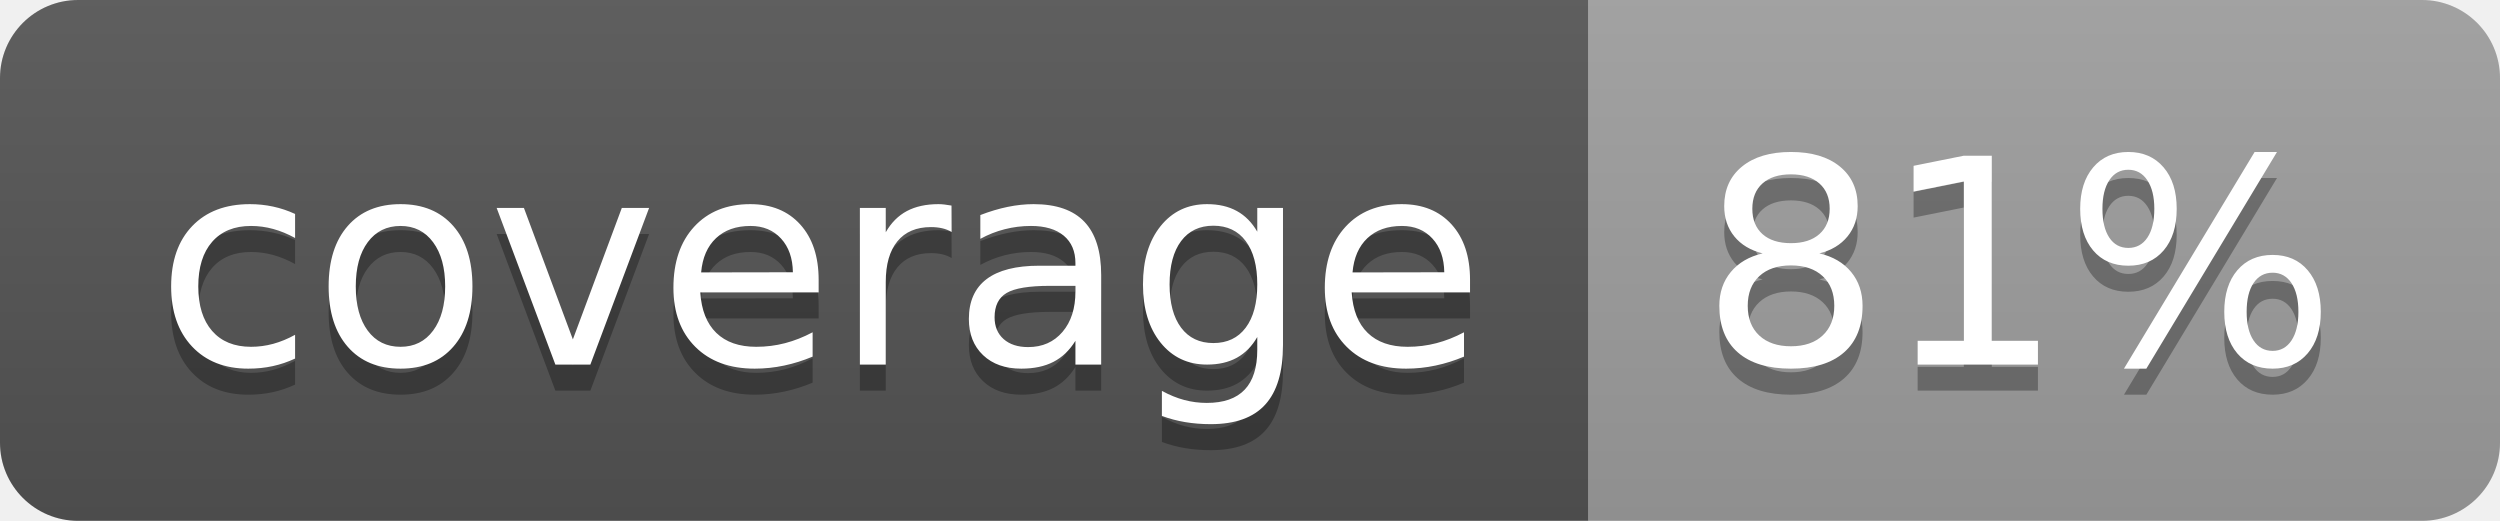
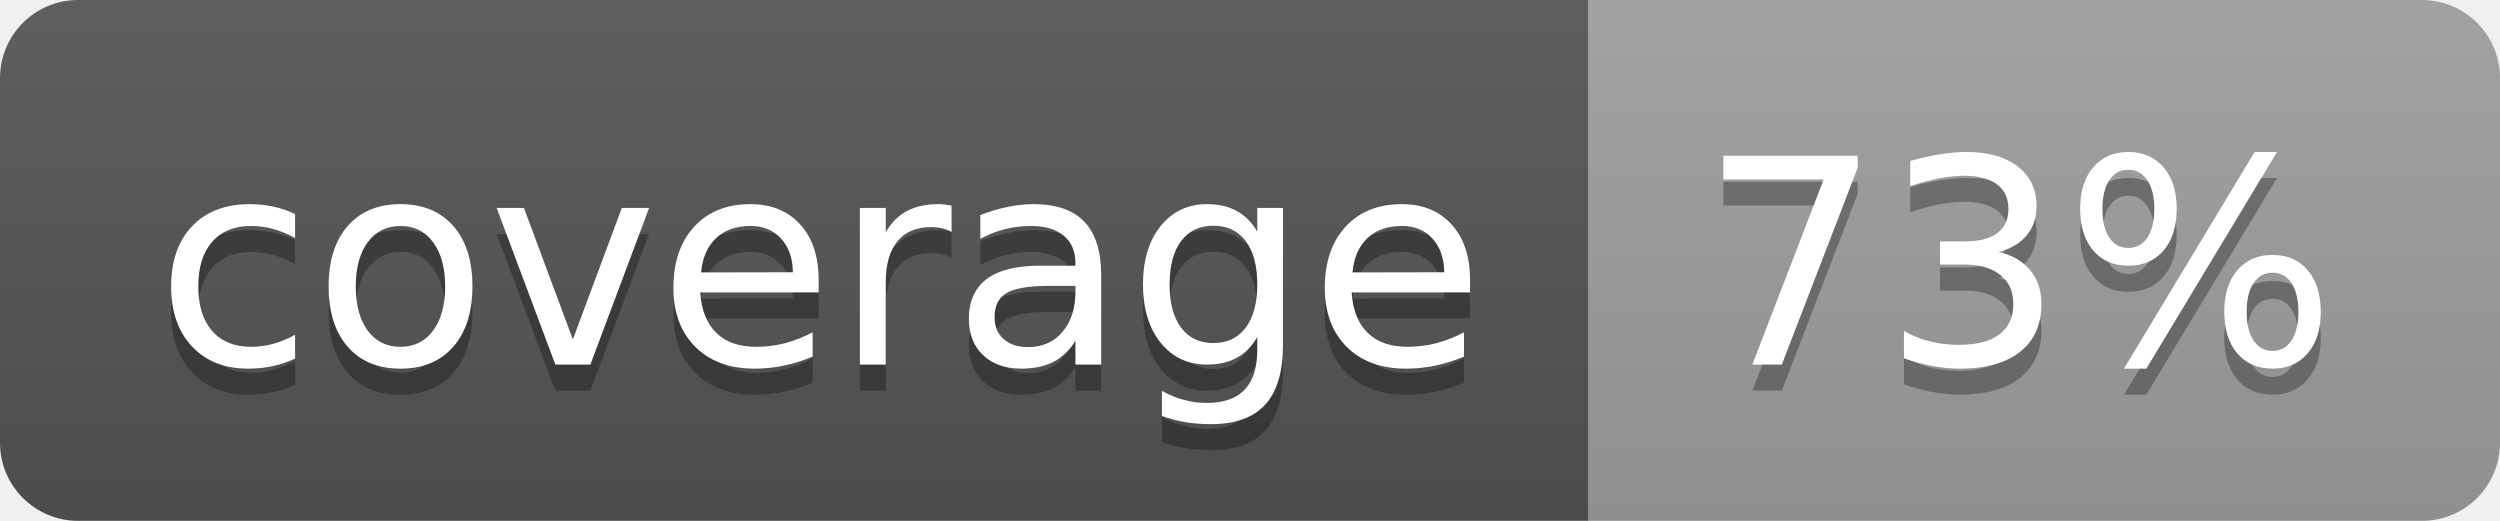
<svg xmlns="http://www.w3.org/2000/svg" width="96" height="20">
  <linearGradient id="b" x2="0" y2="100%">
    <stop offset="0" stop-color="#bbb" stop-opacity=".1" />
    <stop offset="1" stop-opacity=".1" />
  </linearGradient>
  <clipPath id="a">
    <rect width="96" height="20" rx="3" fill="#fff" />
  </clipPath>
  <g clip-path="url(#a)">
    <path fill="#555" d="M0 0h61v20H0z" />
    <path fill="#9F9F9F" d="M61 0h35v20H61z" />
    <path fill="url(#b)" d="M0 0h96v20H0z" />
  </g>
  <g fill="#fff" text-anchor="middle" font-family="DejaVu Sans,Verdana,Geneva,sans-serif" font-size="110">
    <text x="315" y="150" fill="#010101" fill-opacity=".3" transform="scale(.1)" textLength="510">coverage</text>
    <text x="315" y="140" transform="scale(.1)" textLength="510">coverage</text>
-     <text x="775" y="150" fill="#010101" fill-opacity=".3" transform="scale(.1)" textLength="250">81%</text>
-     <text x="775" y="140" transform="scale(.1)" textLength="250">81%</text>
+     <text x="775" y="150" fill="#010101" fill-opacity=".3" transform="scale(.1)" textLength="250">73%</text>
+     <text x="775" y="140" transform="scale(.1)" textLength="250">73%</text>
  </g>
</svg>
